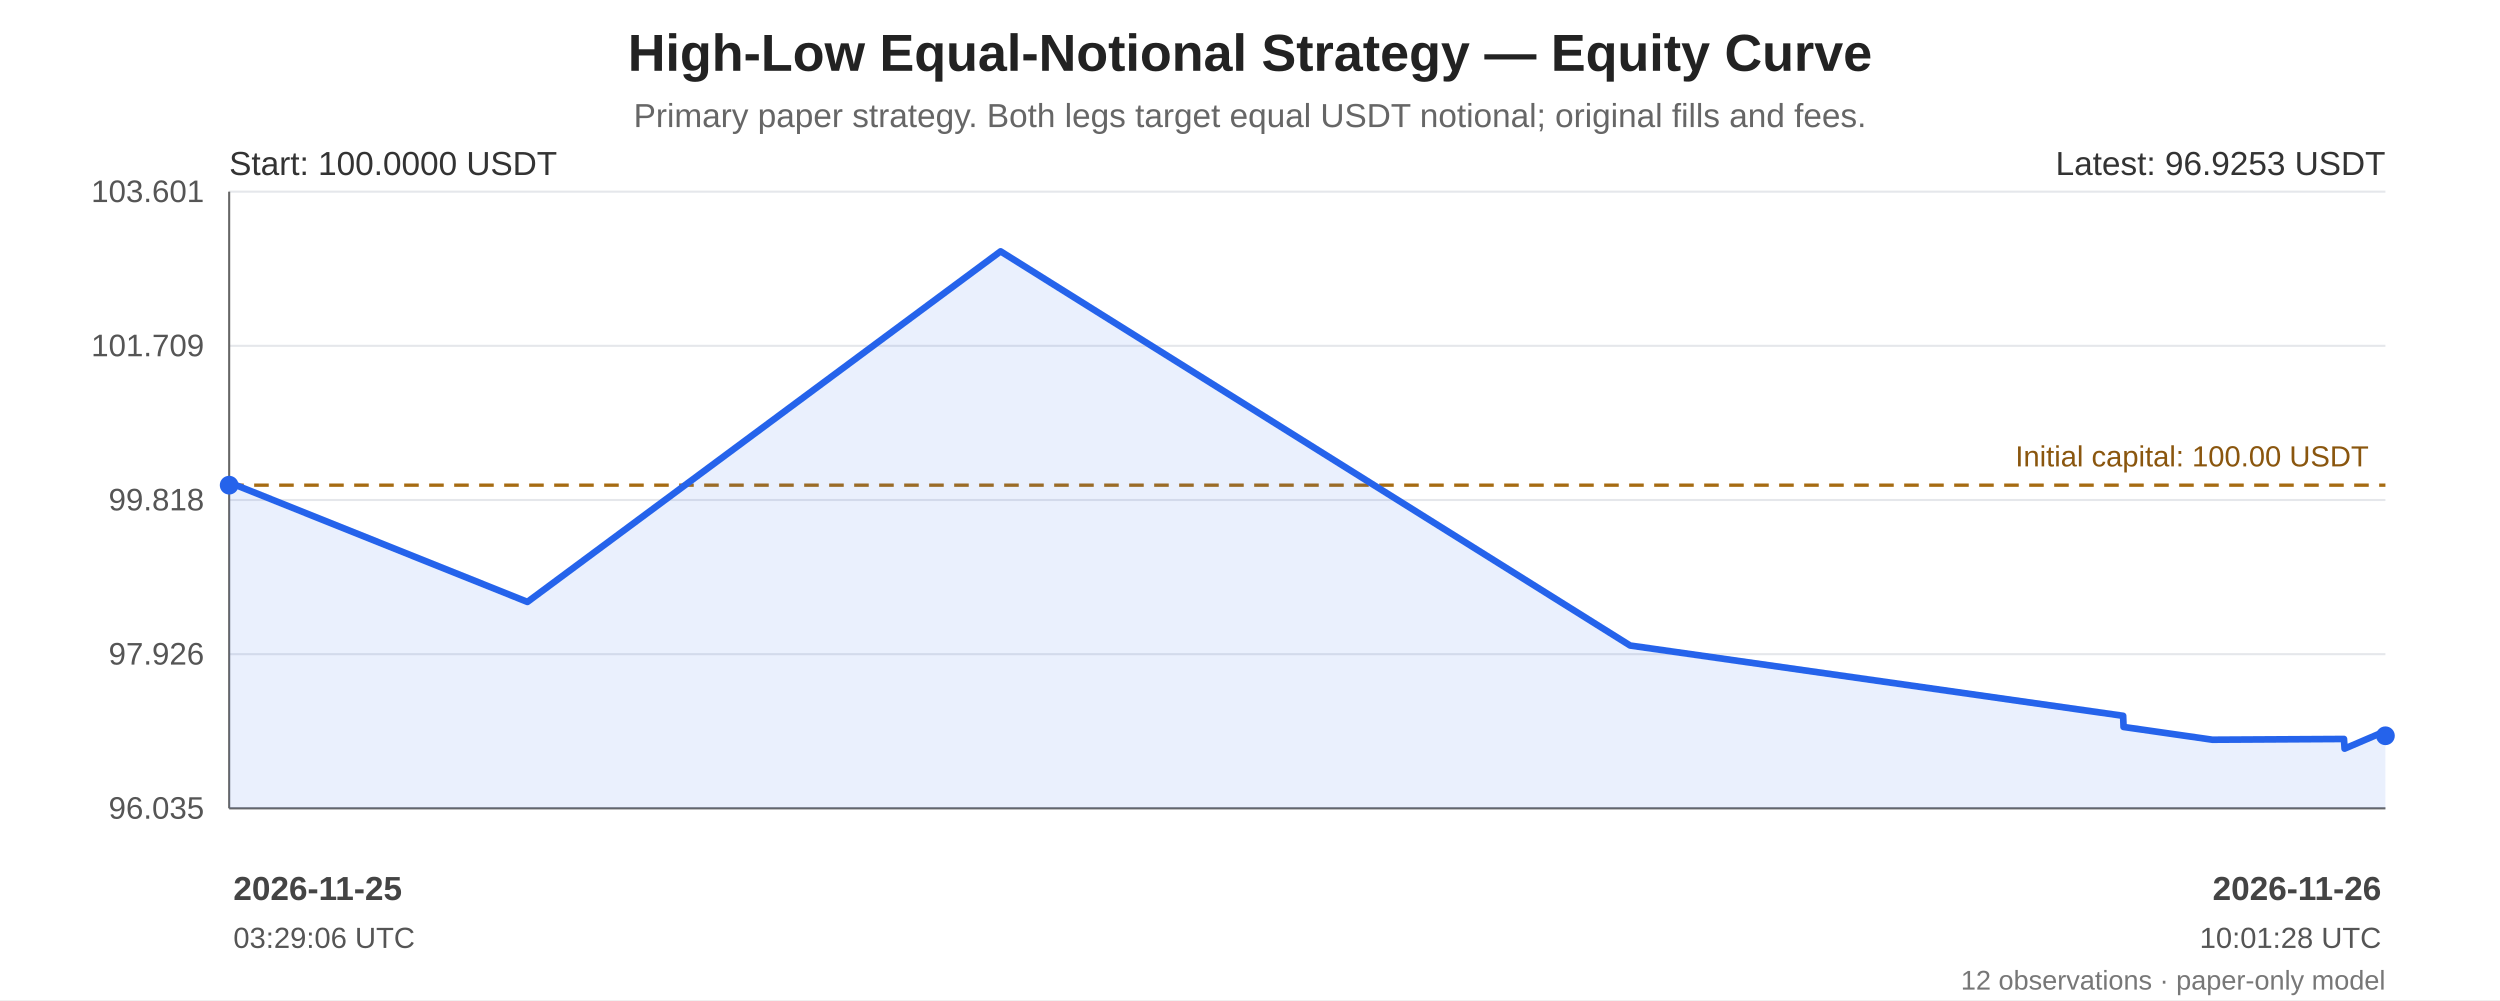
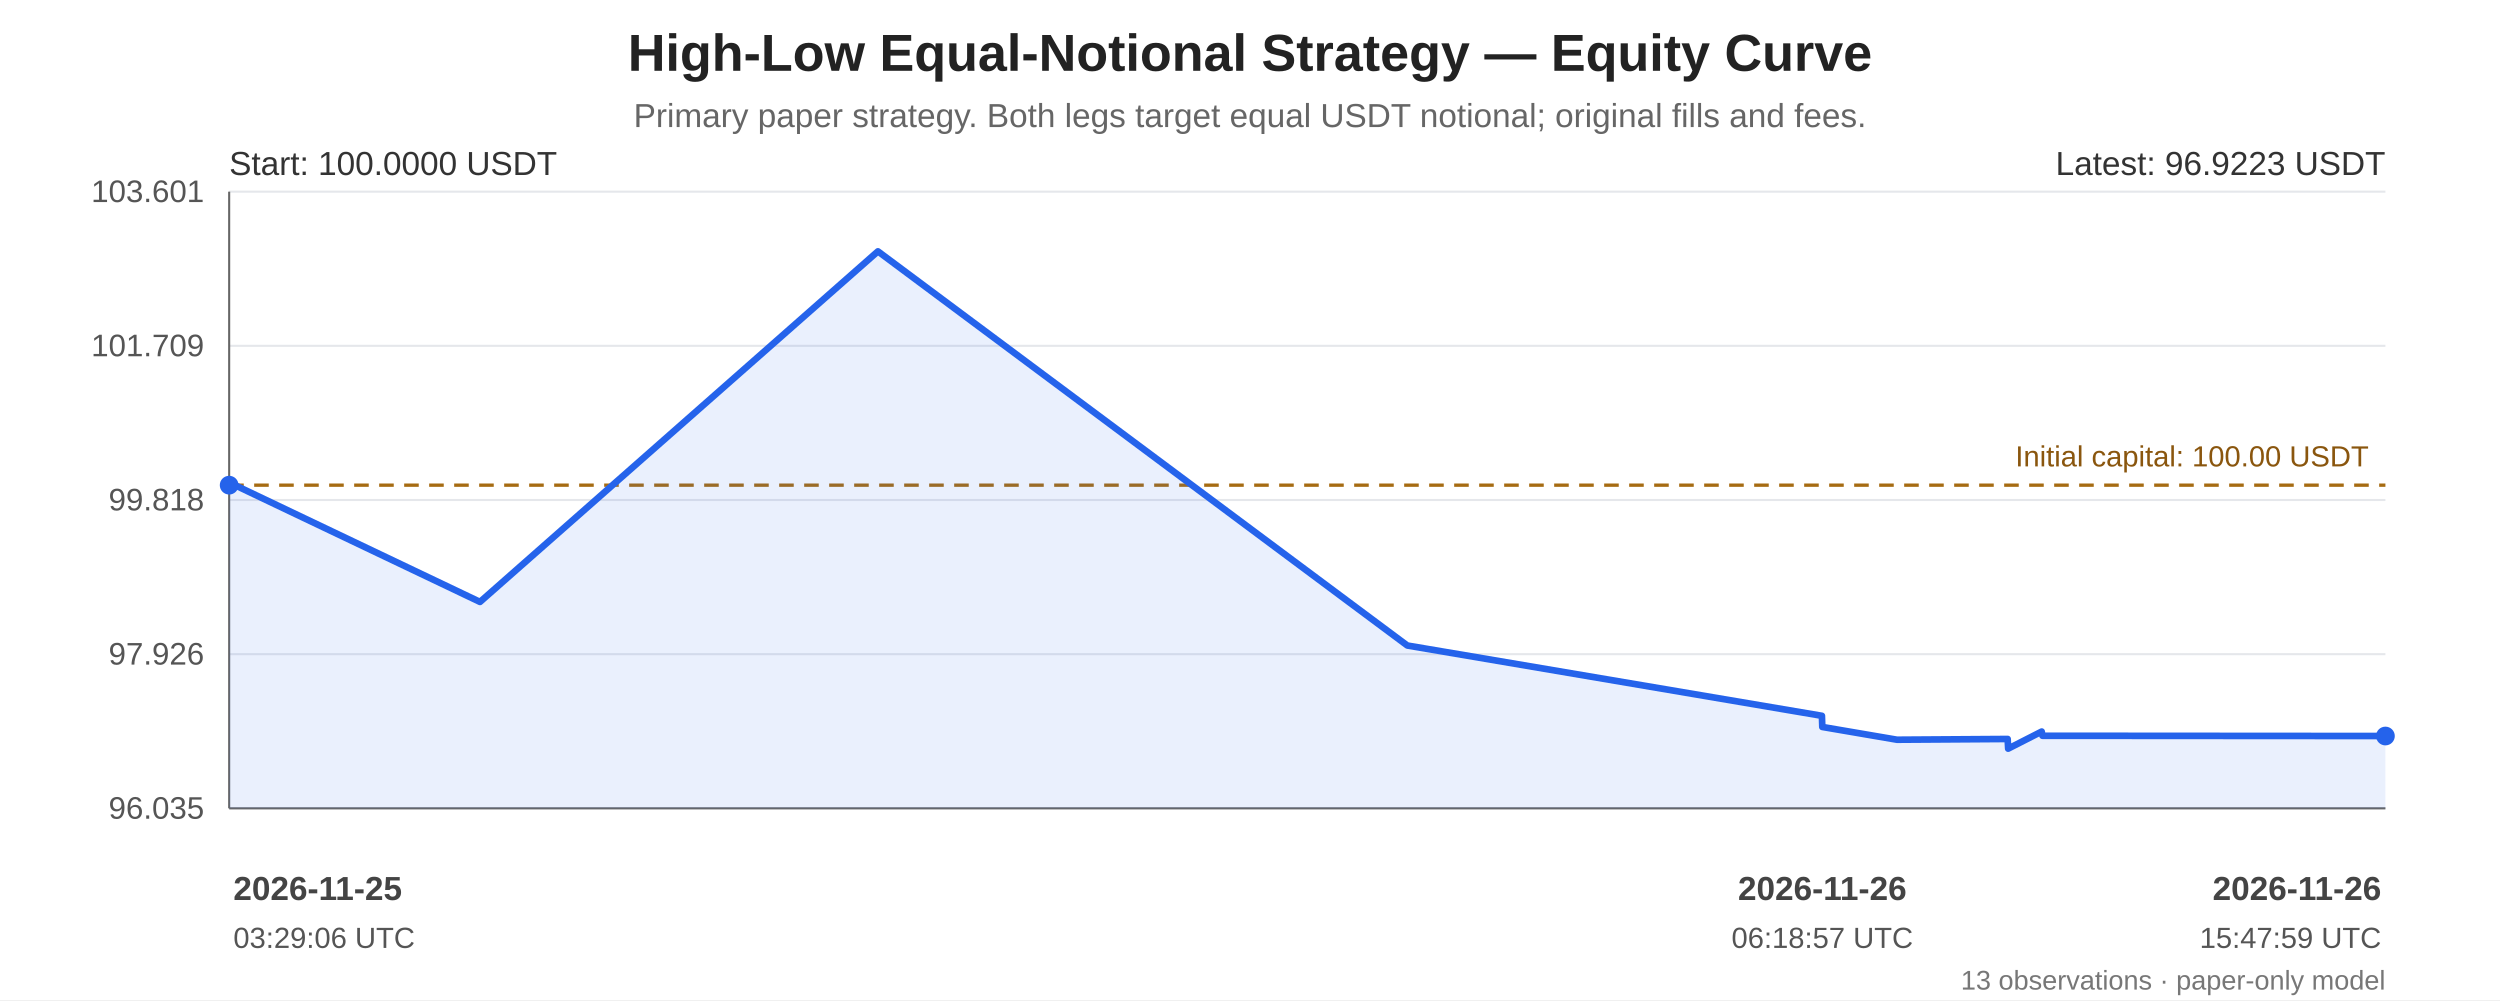
<svg xmlns="http://www.w3.org/2000/svg" width="1200" height="480" viewBox="0 0 1200 480" role="img" aria-labelledby="chart-title chart-desc">
  <rect width="100%" height="100%" fill="#ffffff" />
  <g font-family="Arial, sans-serif" fill="#222">
    <text x="600.0" y="34" font-size="25" font-weight="bold" text-anchor="middle">High-Low Equal-Notional Strategy — Equity Curve</text>
    <text x="600.0" y="61" font-size="16" fill="#666" text-anchor="middle">Primary paper strategy. Both legs target equal USDT notional; original fills and fees.</text>
    <line x1="110" y1="92.00" x2="1145" y2="92.00" stroke="#e5e7eb" stroke-width="1" />
    <text x="98" y="97.00" text-anchor="end" font-size="15" fill="#555">103.601</text>
    <line x1="110" y1="166.00" x2="1145" y2="166.00" stroke="#e5e7eb" stroke-width="1" />
    <text x="98" y="171.00" text-anchor="end" font-size="15" fill="#555">101.709</text>
    <line x1="110" y1="240.00" x2="1145" y2="240.00" stroke="#e5e7eb" stroke-width="1" />
    <text x="98" y="245.00" text-anchor="end" font-size="15" fill="#555">99.818</text>
    <line x1="110" y1="314.00" x2="1145" y2="314.00" stroke="#e5e7eb" stroke-width="1" />
    <text x="98" y="319.00" text-anchor="end" font-size="15" fill="#555">97.926</text>
    <line x1="110" y1="388.00" x2="1145" y2="388.00" stroke="#e5e7eb" stroke-width="1" />
    <text x="98" y="393.00" text-anchor="end" font-size="15" fill="#555">96.035</text>
    <line x1="110" y1="92" x2="110" y2="388" stroke="#666" />
    <line x1="110" y1="388" x2="1145" y2="388" stroke="#666" />
    <line x1="110" y1="232.88" x2="1145" y2="232.88" stroke="#a66b12" stroke-width="1.6" stroke-dasharray="7 5" />
    <text x="1137" y="223.88" text-anchor="end" font-size="14" fill="#8a560e">Initial capital: 100.00 USDT</text>
-     <polygon points="110.00,232.88 110.16,231.63 253.16,288.92 480.28,120.65 782.45,309.85 1019.10,343.59 1019.31,348.94 1061.95,355.07 1125.10,354.71 1125.40,359.35 1144.53,351.15 1145.00,353.17 1145.00,388 110.00,388" fill="#2563eb" opacity="0.10" />
-     <polyline points="110.00,232.88 110.16,231.63 253.16,288.92 480.28,120.65 782.45,309.85 1019.10,343.59 1019.31,348.94 1061.95,355.07 1125.10,354.71 1125.40,359.35 1144.53,351.15 1145.00,353.17" fill="none" stroke="#2563eb" stroke-width="3.2" stroke-linejoin="round" stroke-linecap="round" />
+     <polygon points="110.00,232.88 110.14,231.63 230.39,288.92 421.40,120.65 675.51,309.85 874.52,343.59 874.70,348.94 910.56,355.07 963.67,354.71 963.92,359.35 980.01,351.15 980.40,353.17 1145.00,353.29 1145.00,388 110.00,388" fill="#2563eb" opacity="0.10" />
+     <polyline points="110.00,232.88 110.14,231.63 230.39,288.92 421.40,120.65 675.51,309.85 874.52,343.59 874.70,348.94 910.56,355.07 963.67,354.71 963.92,359.35 980.01,351.15 980.40,353.17 1145.00,353.29" fill="none" stroke="#2563eb" stroke-width="3.2" stroke-linejoin="round" stroke-linecap="round" />
    <circle cx="110.00" cy="232.88" r="4.5" fill="#2563eb" />
-     <circle cx="1145.00" cy="353.17" r="4.5" fill="#2563eb" />
+     <circle cx="1145.00" cy="353.29" r="4.5" fill="#2563eb" />
    <text x="110" y="84" font-size="16" fill="#333">Start: 100.0000 USDT</text>
-     <text x="1145" y="84" text-anchor="end" font-size="16" fill="#333">Latest: 96.9253 USDT</text>
+     <text x="1145" y="84" text-anchor="end" font-size="16" fill="#333">Latest: 96.9223 USDT</text>
    <text x="112.00" y="432" text-anchor="start" font-size="16" font-weight="bold" fill="#444">2026-11-25</text>
    <text x="112.00" y="455" text-anchor="start" font-size="14" fill="#555">03:29:06 UTC</text>
+     <text x="874.70" y="432" text-anchor="middle" font-size="16" font-weight="bold" fill="#444">2026-11-26</text>
+     <text x="874.70" y="455" text-anchor="middle" font-size="14" fill="#555">06:18:57 UTC</text>
    <text x="1143.00" y="432" text-anchor="end" font-size="16" font-weight="bold" fill="#444">2026-11-26</text>
-     <text x="1143.00" y="455" text-anchor="end" font-size="14" fill="#555">10:01:28 UTC</text>
-     <text x="1145" y="475" text-anchor="end" font-size="13" fill="#777">12 observations · paper-only model</text>
+     <text x="1143.00" y="455" text-anchor="end" font-size="14" fill="#555">15:47:59 UTC</text>
+     <text x="1145" y="475" text-anchor="end" font-size="13" fill="#777">13 observations · paper-only model</text>
  </g>
</svg>
